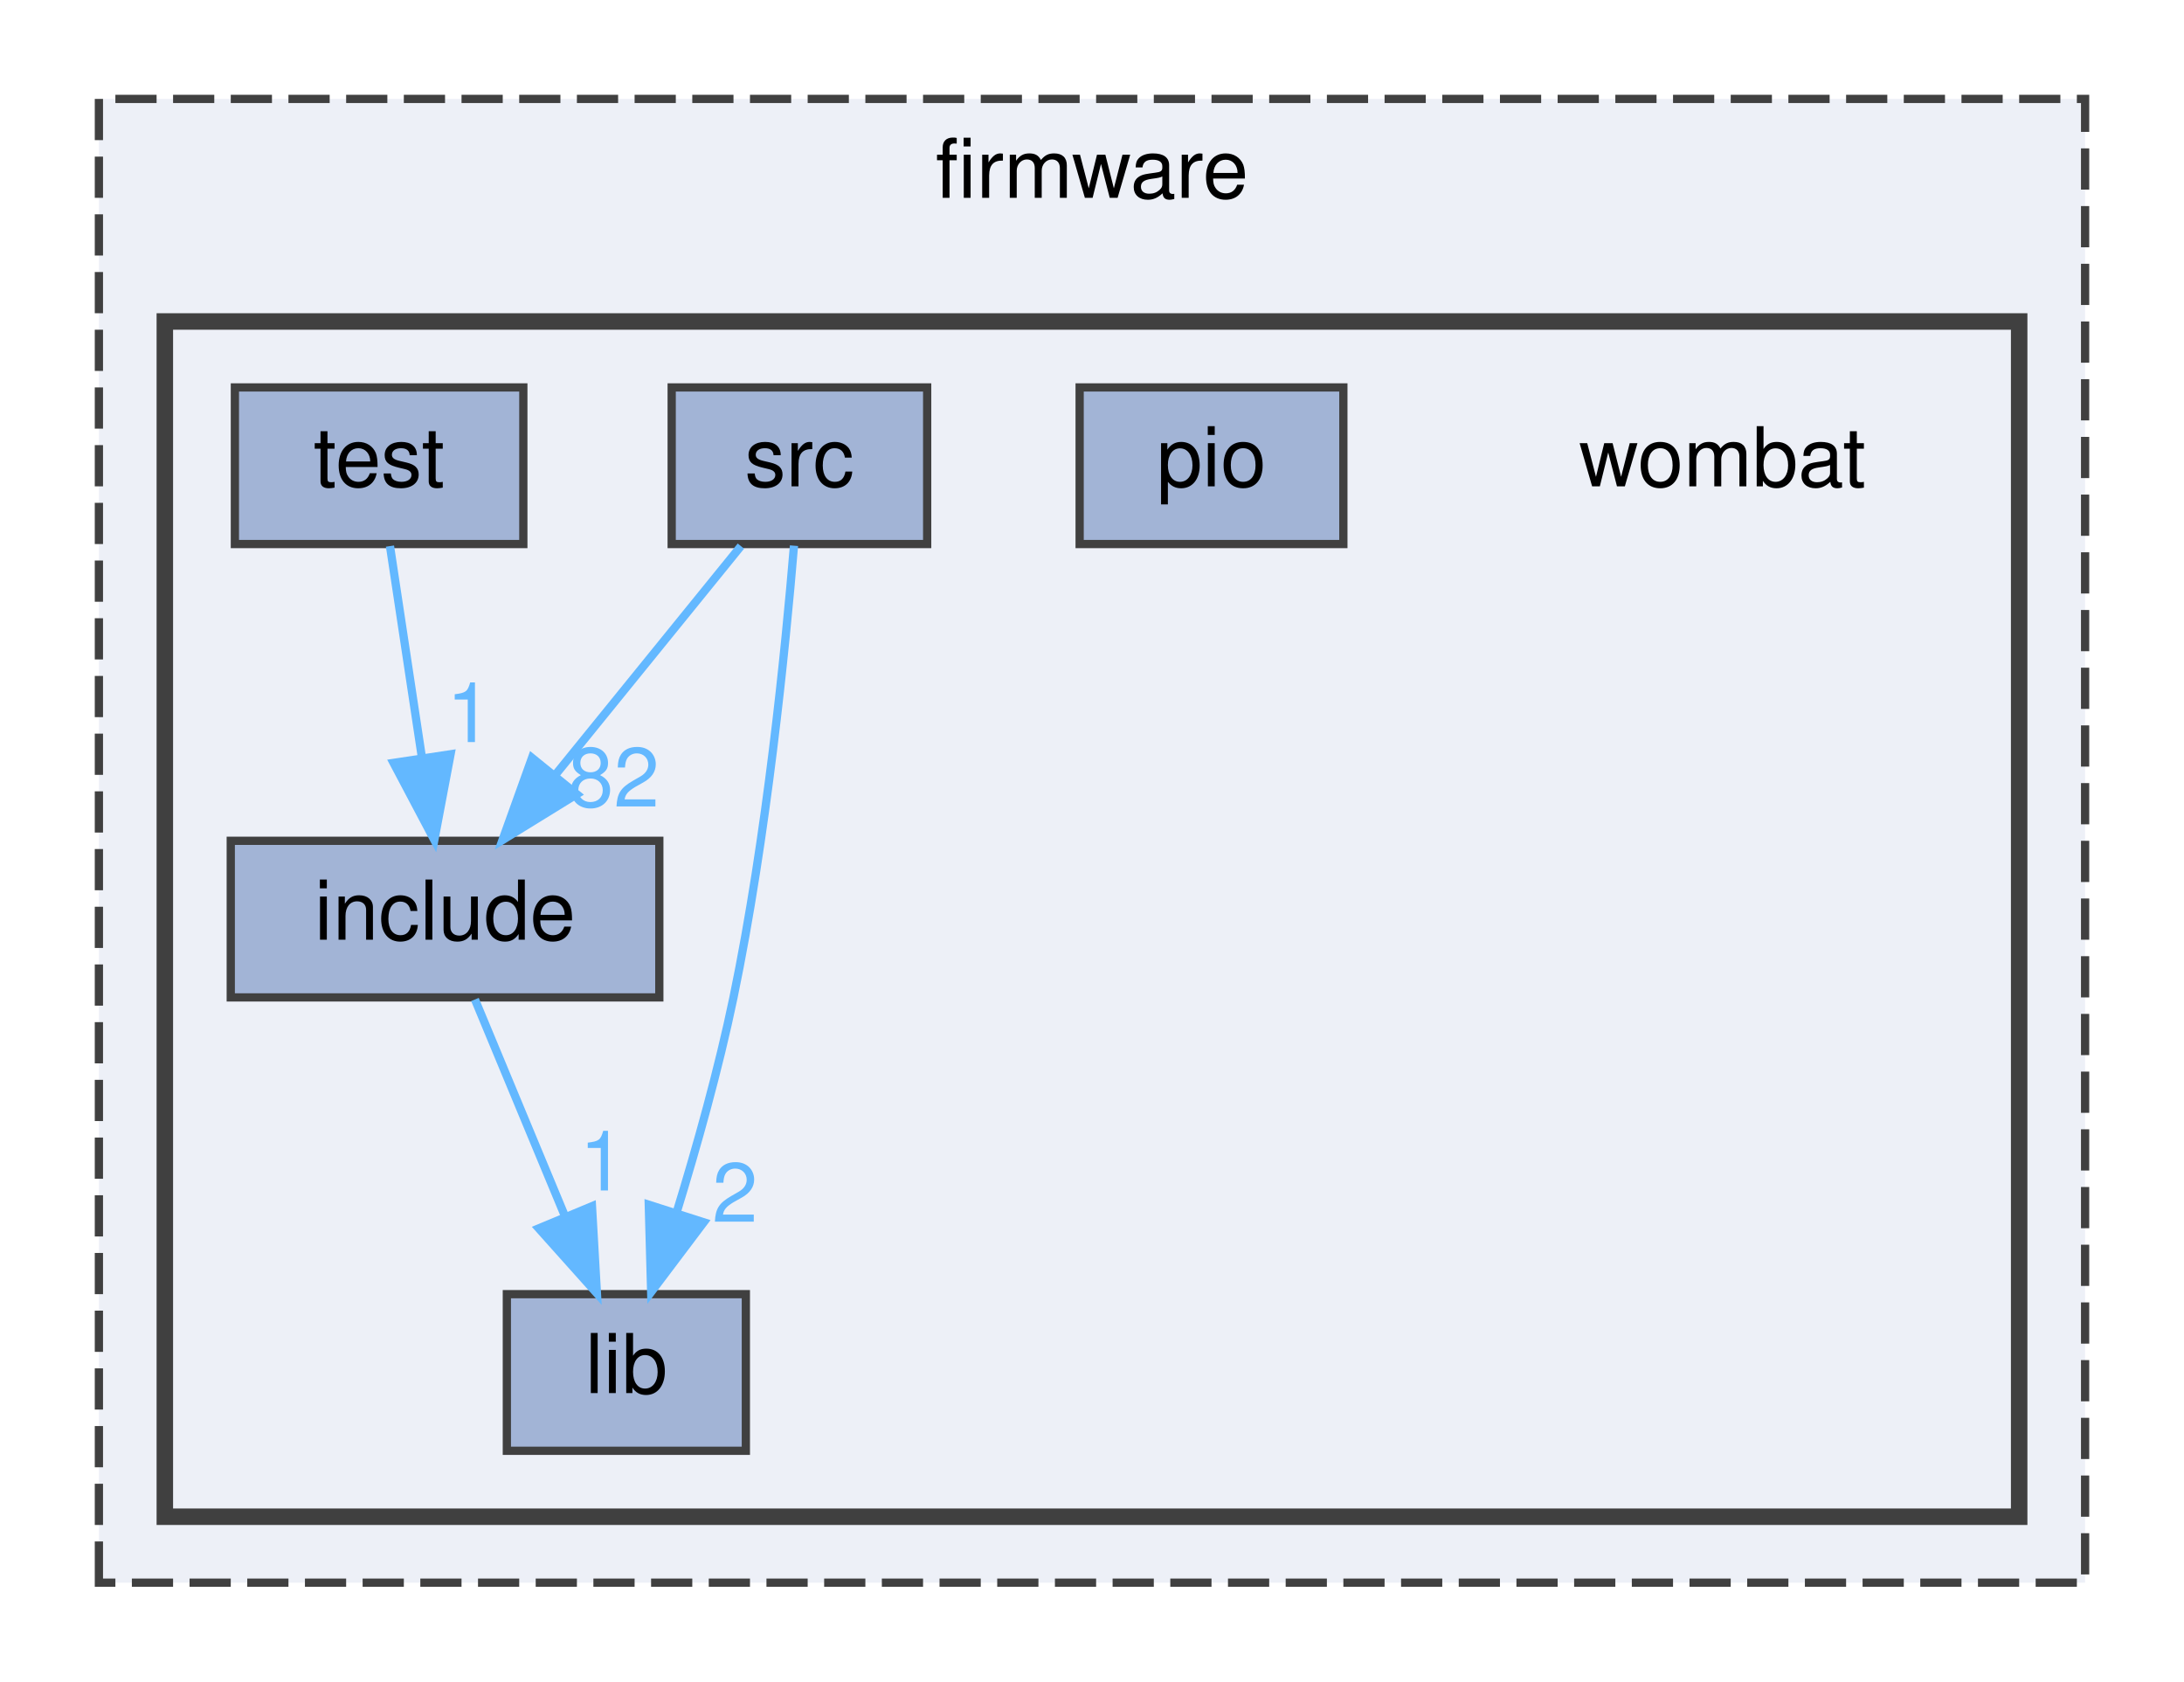
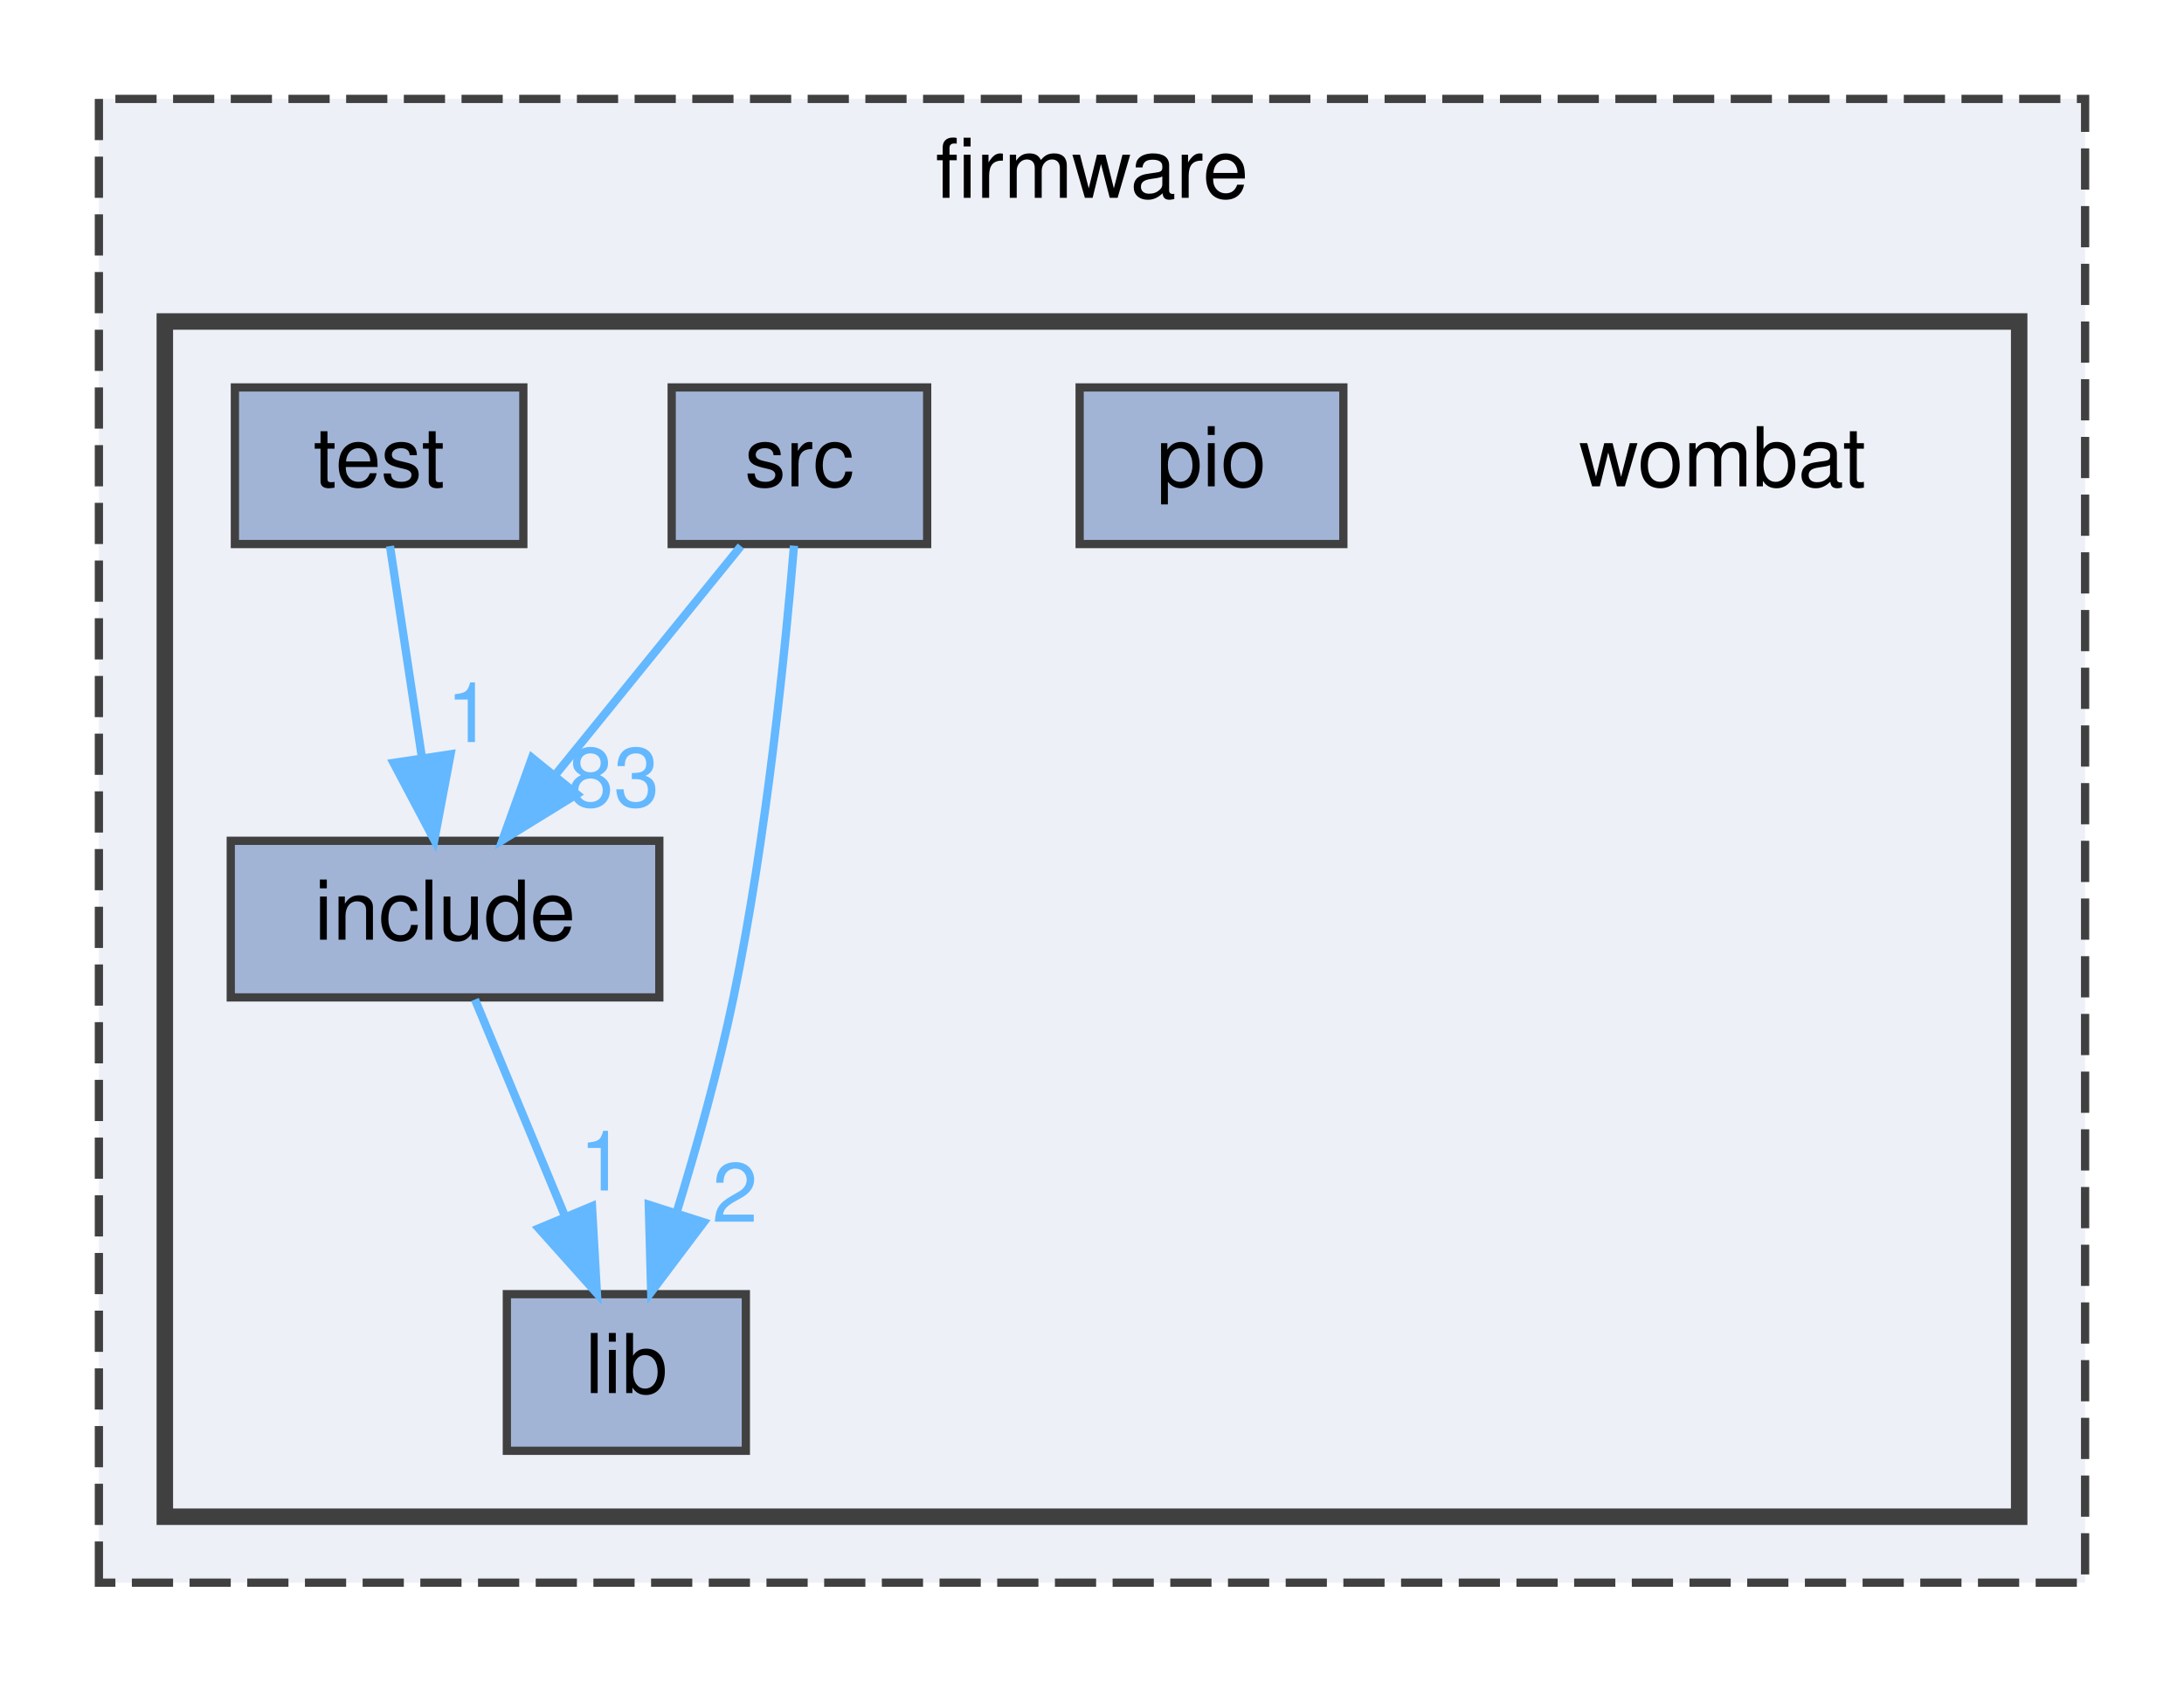
<svg xmlns="http://www.w3.org/2000/svg" xmlns:xlink="http://www.w3.org/1999/xlink" width="265pt" height="204pt" viewBox="0.00 0.00 265.00 204.00">
  <g id="graph0" class="graph" transform="scale(1 1) rotate(0) translate(4 200)">
    <g id="clust1" class="cluster">
      <g id="a_clust1">
        <a xlink:href="dir_d9edf6c004b4a7ff14fe9ae7a92214ee.html" target="_top" xlink:title="firmware">
          <polygon fill="#edf0f7" stroke="#404040" stroke-dasharray="5,2" points="8,-8 8,-188 249,-188 249,-8 8,-8" />
          <text text-anchor="middle" x="128.5" y="-176" font-family="Helvetica,sans-Serif" font-size="10.00">firmware</text>
        </a>
      </g>
    </g>
    <g id="clust2" class="cluster">
      <g id="a_clust2">
        <a xlink:href="dir_a2666ece60dde946aac962d01f4de38f.html" target="_top">
          <polygon fill="#edf0f7" stroke="#404040" stroke-width="2" points="16,-16 16,-161 241,-161 241,-16 16,-16" />
        </a>
      </g>
    </g>
    <g id="node1" class="node">
      <text text-anchor="middle" x="205" y="-141" font-family="Helvetica,sans-Serif" font-size="10.00">wombat</text>
    </g>
    <g id="node2" class="node">
      <g id="a_node2">
        <a xlink:href="dir_d0384342543f67451a573d7221124c26.html" target="_top" xlink:title="include">
          <polygon fill="#a2b4d6" stroke="#404040" points="76,-98 24,-98 24,-79 76,-79 76,-98" />
          <text text-anchor="middle" x="50" y="-86" font-family="Helvetica,sans-Serif" font-size="10.00">include</text>
        </a>
      </g>
    </g>
    <g id="node3" class="node">
      <g id="a_node3">
        <a xlink:href="dir_ff0fc4bcb23bb8e139bf6a61d2efec67.html" target="_top" xlink:title="lib">
          <polygon fill="#a2b4d6" stroke="#404040" points="86.5,-43 57.5,-43 57.5,-24 86.5,-24 86.5,-43" />
          <text text-anchor="middle" x="72" y="-31" font-family="Helvetica,sans-Serif" font-size="10.00">lib</text>
        </a>
      </g>
    </g>
    <g id="edge1" class="edge">
      <path fill="none" stroke="#63b8ff" d="M53.63,-78.75C56.58,-71.65 60.83,-61.4 64.51,-52.56" />
      <polygon fill="#63b8ff" stroke="#63b8ff" points="67.83,-53.67 68.43,-43.09 61.37,-50.98 67.83,-53.67" />
      <g id="a_edge1-headlabel">
        <a xlink:href="dir_000010_000012.html" target="_top" xlink:title="1">
          <text text-anchor="middle" x="69.08" y="-55.58" font-family="Helvetica,sans-Serif" font-size="10.00" fill="#63b8ff">1</text>
        </a>
      </g>
    </g>
    <g id="node4" class="node">
      <g id="a_node4">
        <a xlink:href="dir_c4551f407b710e4f217220b6cafc2b07.html" target="_top" xlink:title="pio">
          <polygon fill="#a2b4d6" stroke="#404040" points="159,-153 127,-153 127,-134 159,-134 159,-153" />
          <text text-anchor="middle" x="143" y="-141" font-family="Helvetica,sans-Serif" font-size="10.00">pio</text>
        </a>
      </g>
    </g>
    <g id="node5" class="node">
      <g id="a_node5">
        <a xlink:href="dir_e79d578d7f85ef1913c57f714dd694b1.html" target="_top" xlink:title="src">
          <polygon fill="#a2b4d6" stroke="#404040" points="108.5,-153 77.5,-153 77.5,-134 108.5,-134 108.5,-153" />
          <text text-anchor="middle" x="93" y="-141" font-family="Helvetica,sans-Serif" font-size="10.00">src</text>
        </a>
      </g>
    </g>
    <g id="edge2" class="edge">
      <path fill="none" stroke="#63b8ff" d="M85.9,-133.75C79.83,-126.26 70.91,-115.28 63.49,-106.13" />
      <polygon fill="#63b8ff" stroke="#63b8ff" points="65.99,-103.65 56.97,-98.09 60.55,-108.06 65.99,-103.65" />
      <g id="a_edge2-headlabel">
-         <a xlink:href="dir_000021_000010.html" target="_top" xlink:title="82">
-           <text text-anchor="middle" x="70.46" y="-102.15" font-family="Helvetica,sans-Serif" font-size="10.00" fill="#63b8ff">82</text>
+         <a xlink:href="dir_000021_000010.html" target="_top" xlink:title="83">
+           <text text-anchor="middle" x="70.46" y="-102.15" font-family="Helvetica,sans-Serif" font-size="10.00" fill="#63b8ff">83</text>
        </a>
      </g>
    </g>
    <g id="edge3" class="edge">
      <path fill="none" stroke="#63b8ff" d="M92.34,-133.8C91.32,-121.5 89.02,-98.37 85,-79 83.2,-70.33 80.55,-60.9 78.11,-52.95" />
      <polygon fill="#63b8ff" stroke="#63b8ff" points="81.39,-51.72 75.01,-43.26 74.72,-53.85 81.39,-51.72" />
      <g id="a_edge3-headlabel">
        <a xlink:href="dir_000021_000012.html" target="_top" xlink:title="2">
          <text text-anchor="middle" x="85.18" y="-51.78" font-family="Helvetica,sans-Serif" font-size="10.00" fill="#63b8ff">2</text>
        </a>
      </g>
    </g>
    <g id="node6" class="node">
      <g id="a_node6">
        <a xlink:href="dir_e051cf7aca4824eebfc14c303569f651.html" target="_top" xlink:title="test">
          <polygon fill="#a2b4d6" stroke="#404040" points="59.5,-153 24.5,-153 24.5,-134 59.5,-134 59.5,-153" />
          <text text-anchor="middle" x="42" y="-141" font-family="Helvetica,sans-Serif" font-size="10.00">test</text>
        </a>
      </g>
    </g>
    <g id="edge4" class="edge">
      <path fill="none" stroke="#63b8ff" d="M43.32,-133.75C44.37,-126.8 45.87,-116.85 47.19,-108.13" />
      <polygon fill="#63b8ff" stroke="#63b8ff" points="50.67,-108.5 48.7,-98.09 43.75,-107.45 50.67,-108.5" />
      <g id="a_edge4-headlabel">
        <a xlink:href="dir_000023_000010.html" target="_top" xlink:title="1">
          <text text-anchor="middle" x="52.94" y="-109.98" font-family="Helvetica,sans-Serif" font-size="10.00" fill="#63b8ff">1</text>
        </a>
      </g>
    </g>
  </g>
</svg>
